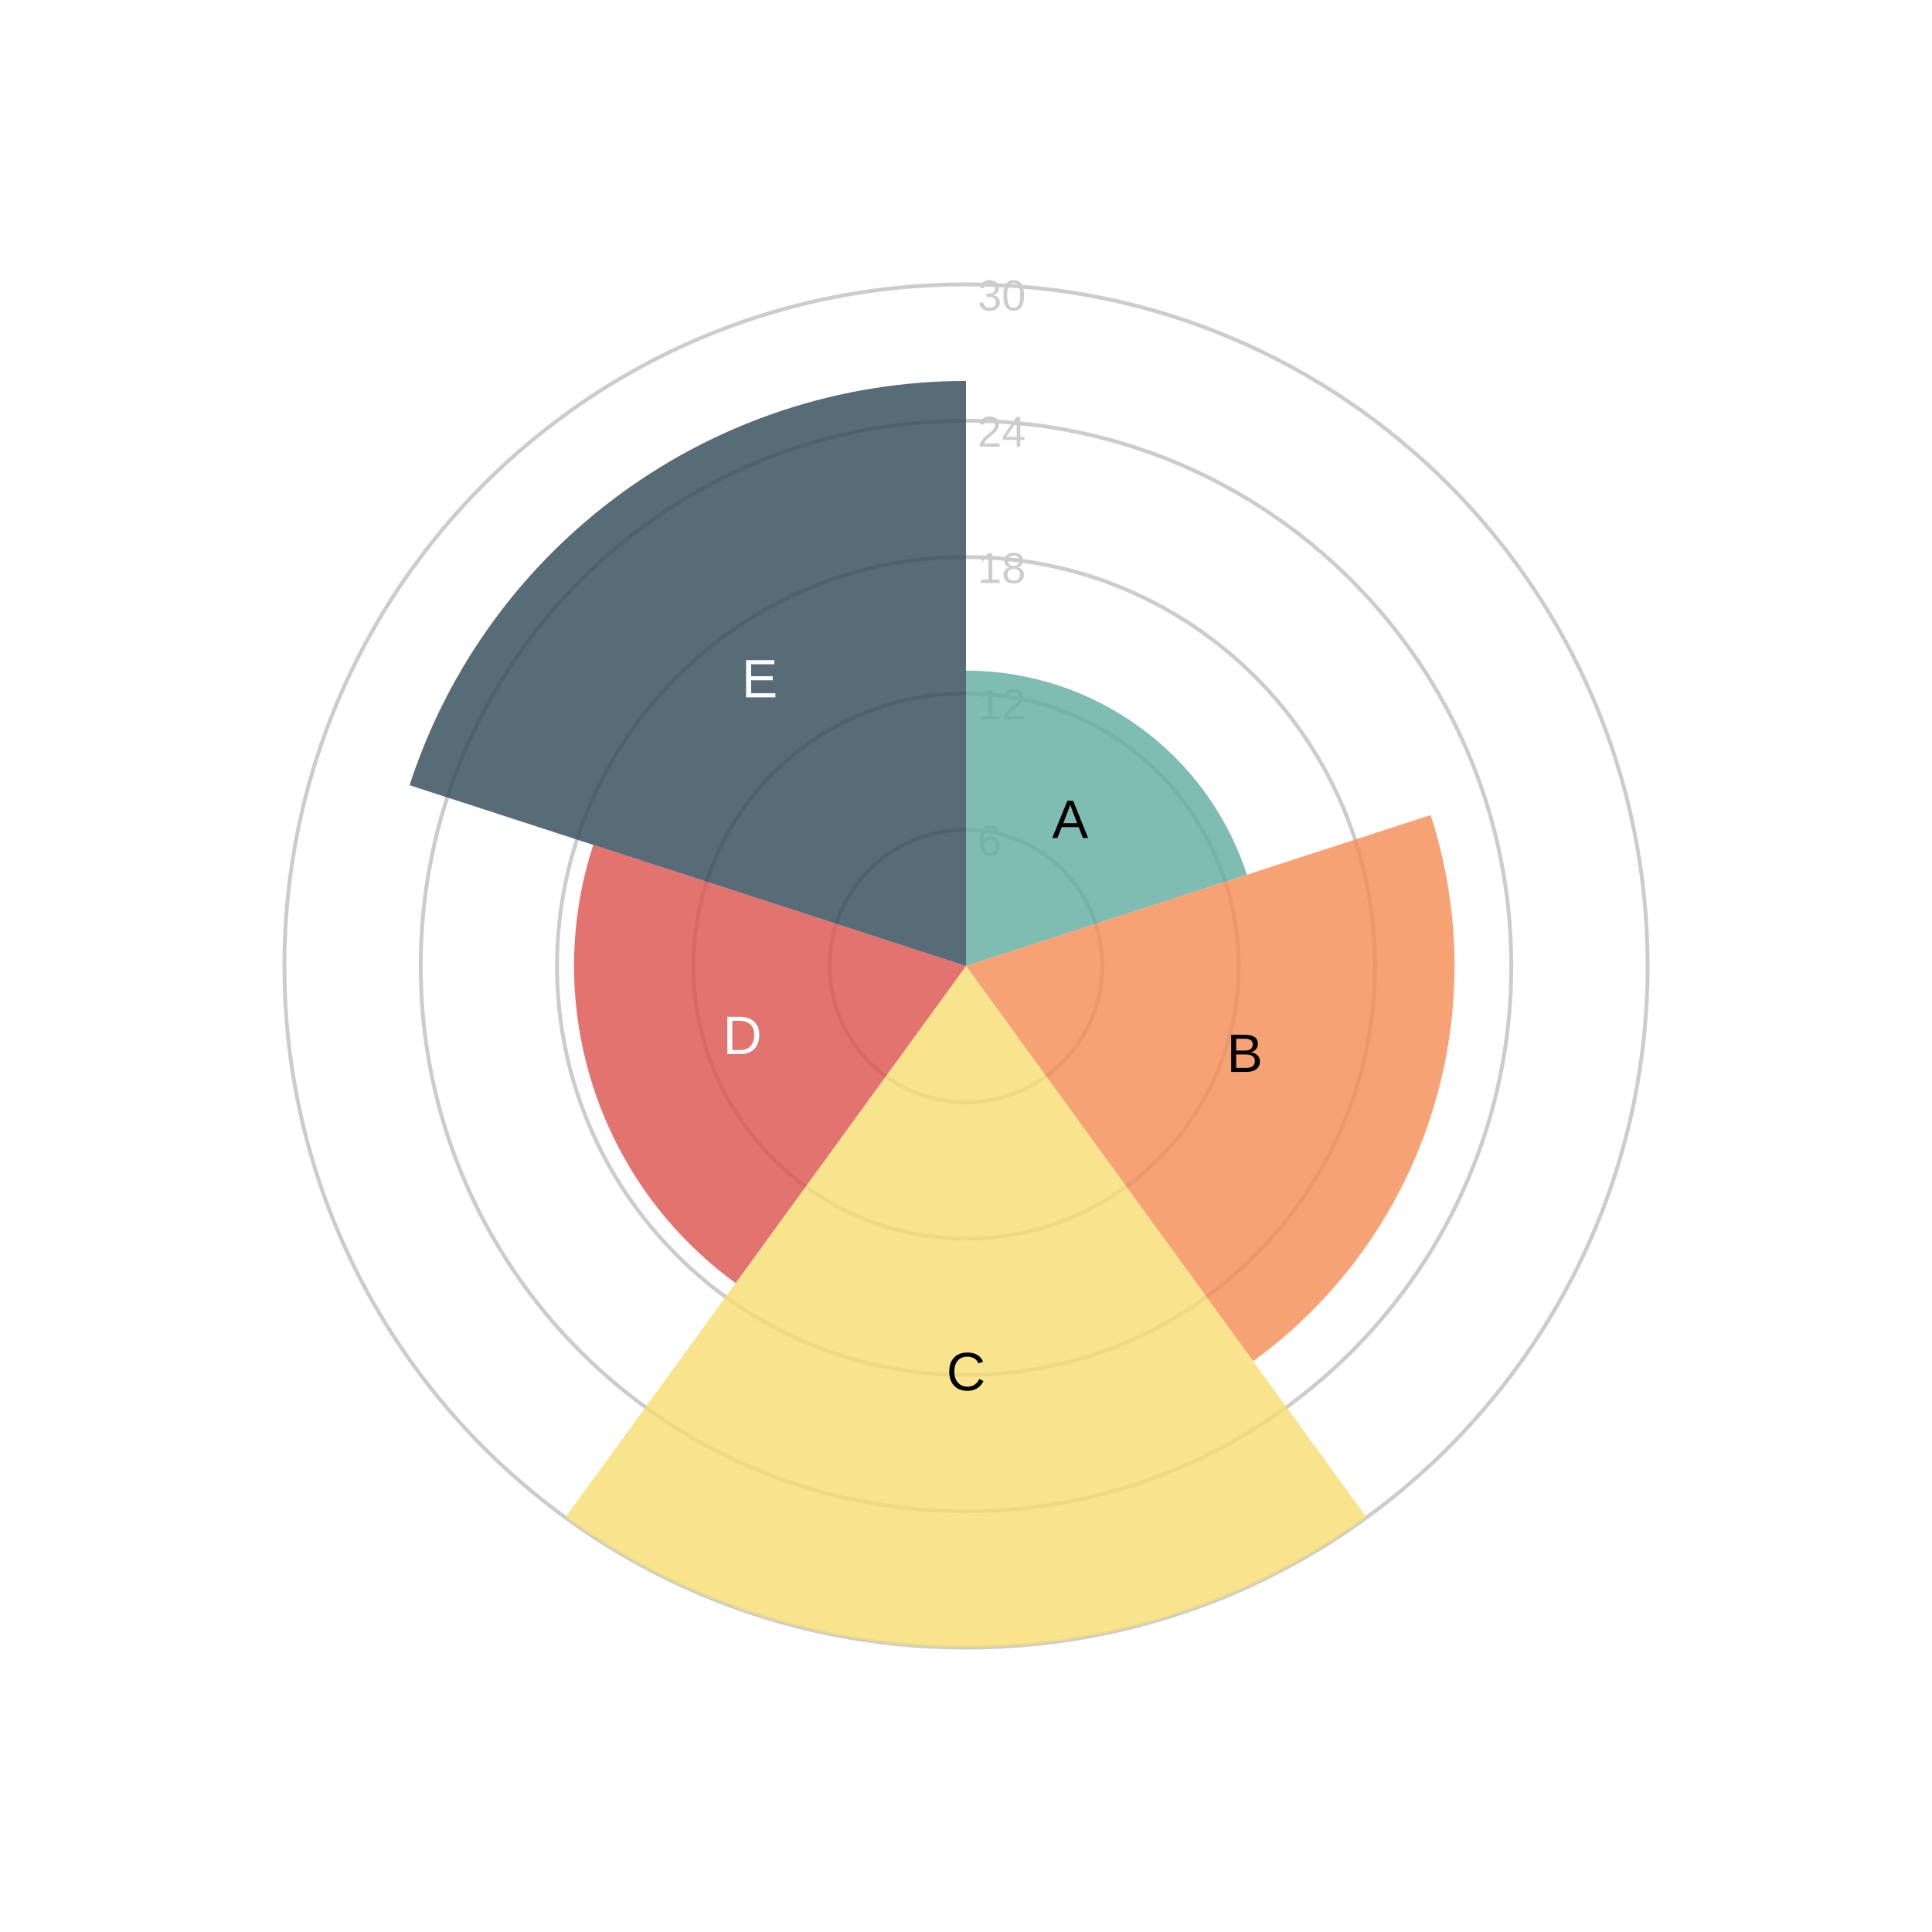
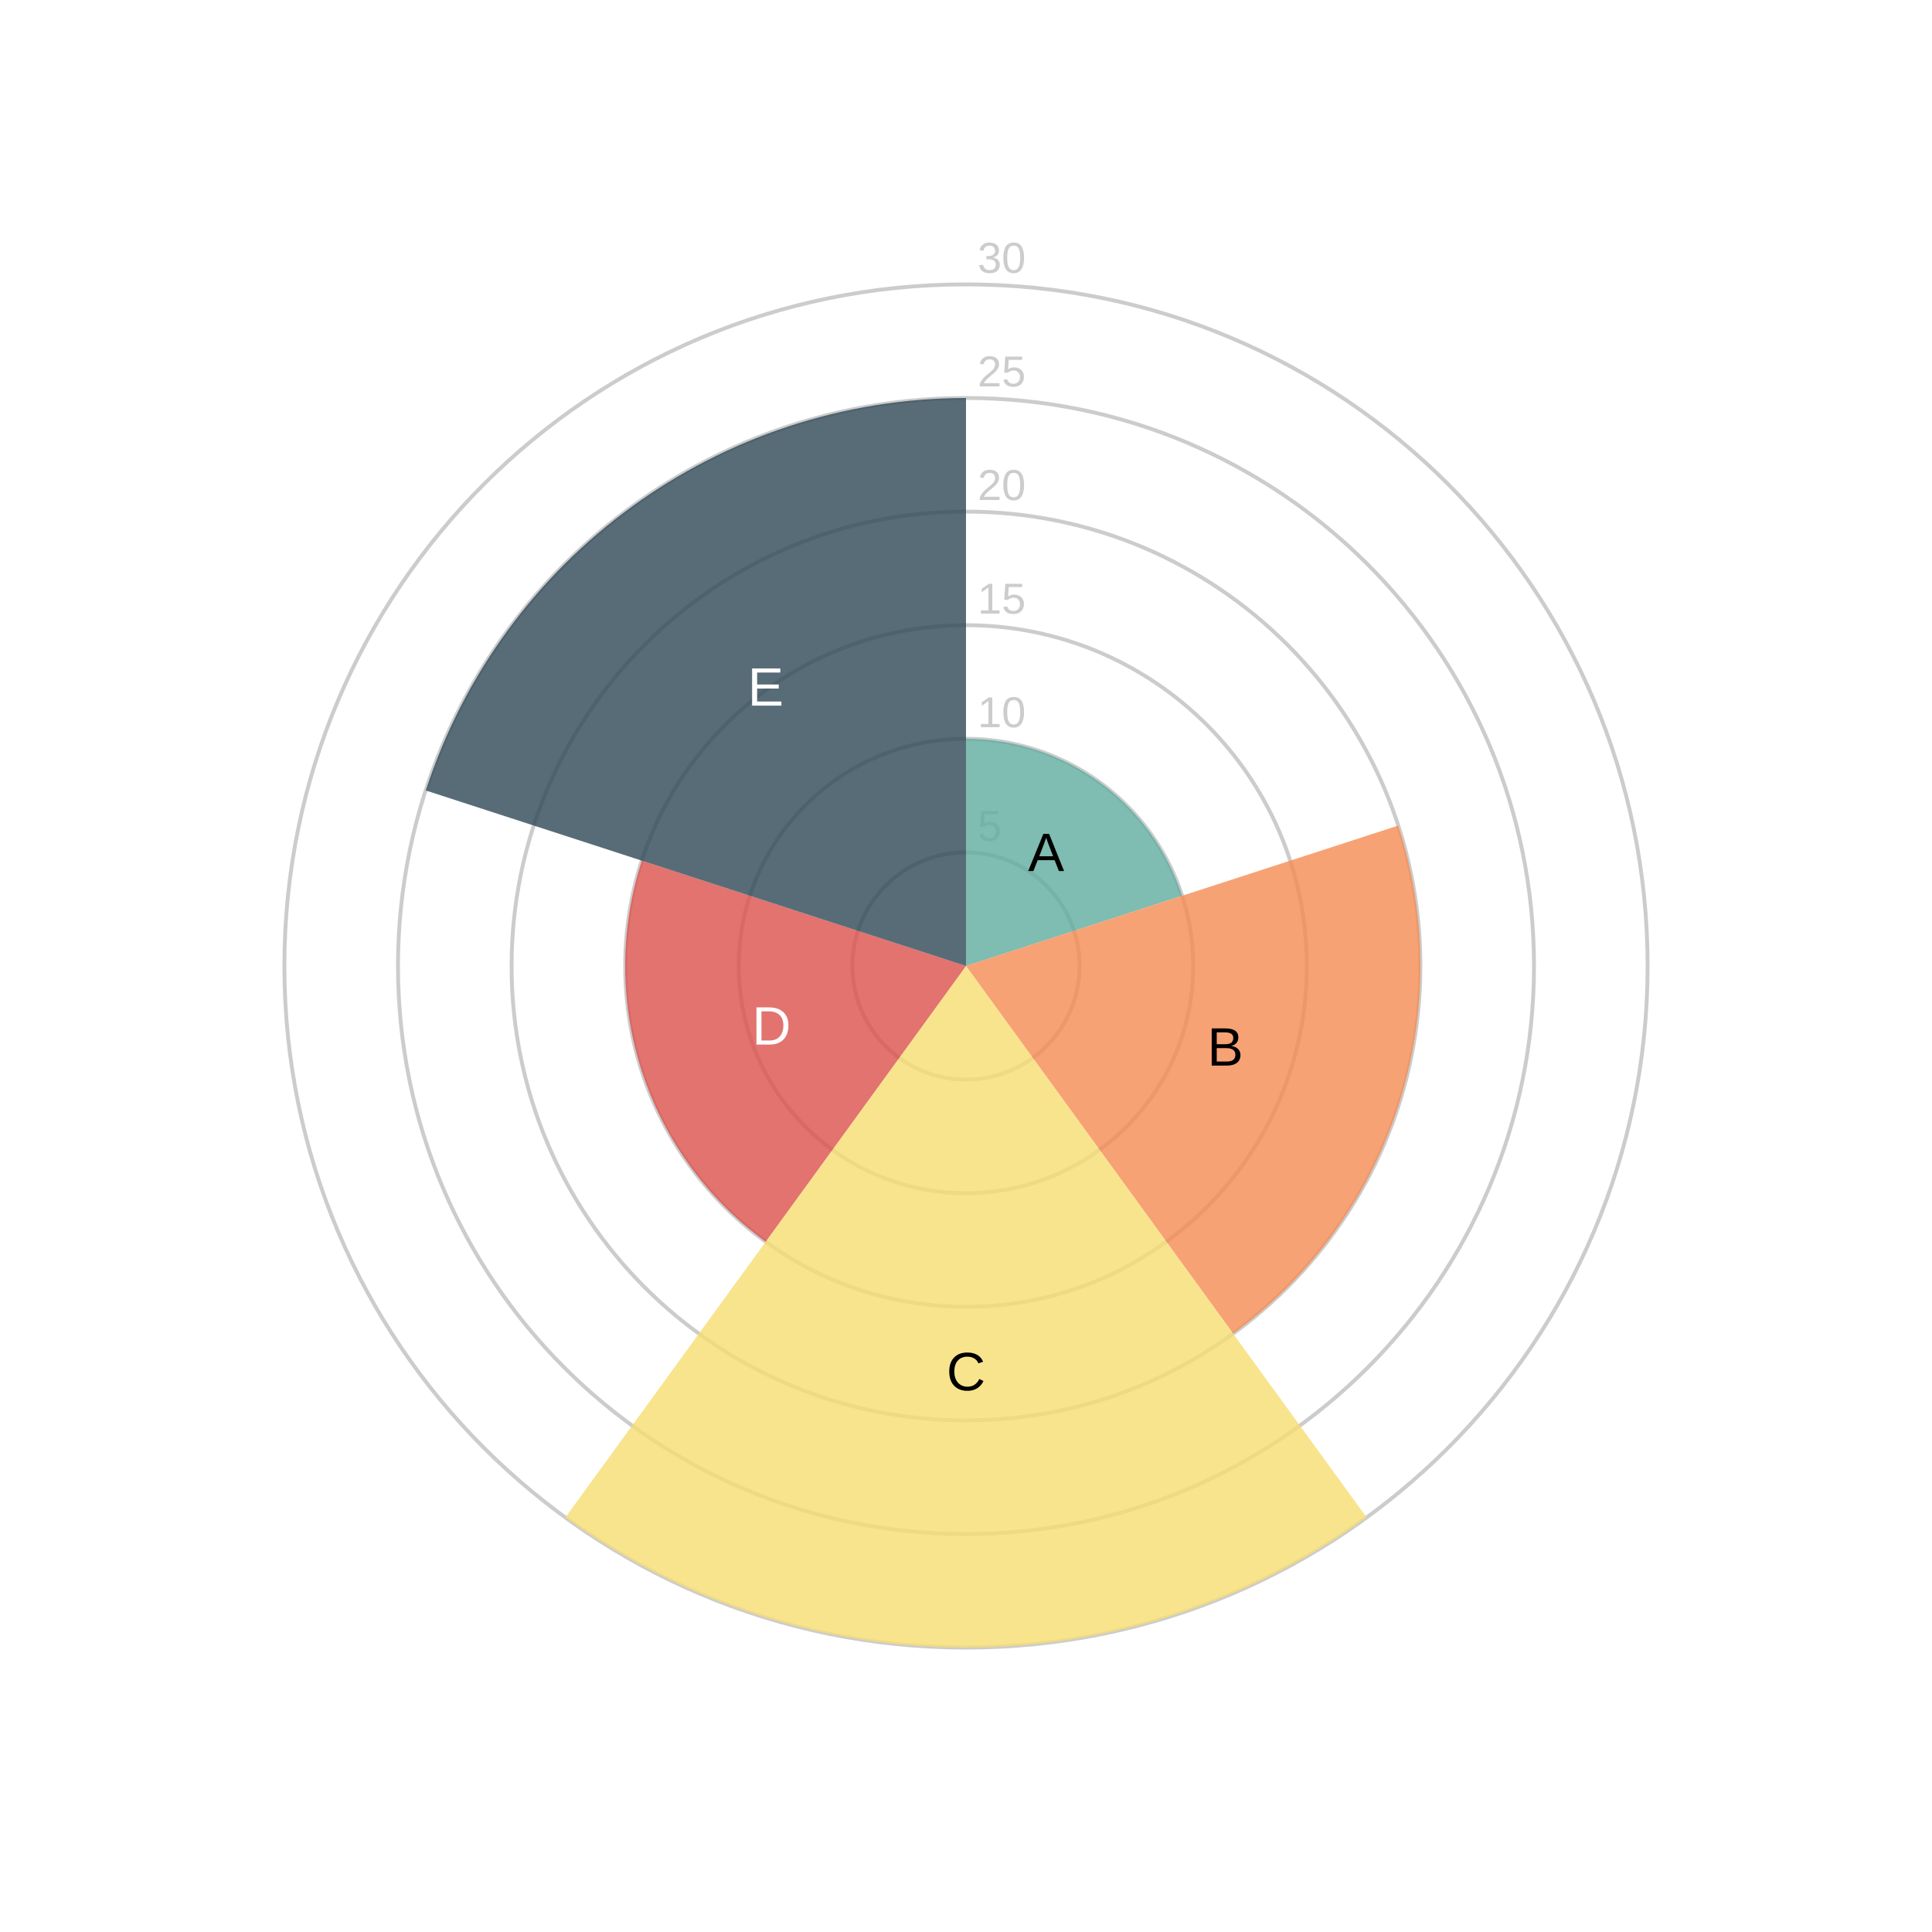
<svg xmlns="http://www.w3.org/2000/svg" width="500" height="500" viewBox="0 0 500 500">
  <path fill="#FFFFFF" d="M0 0 h500 v500 h-500 v-500Z" />
  <defs>
    <clipPath id="plot-clip">
      <rect x="0" y="0" width="441.0" height="450.0" />
    </clipPath>
  </defs>
  <g>
-     <circle cx="250.0" cy="250.0" r="35.28" fill="none" stroke="#cccccc" stroke-width="1" />
-     <text x="253.0" y="221.44" fill="#cccccc" font-size="11.2" font-family="Arial" text-anchor="start">6</text>
-     <circle cx="250.0" cy="250.0" r="70.56" fill="none" stroke="#cccccc" stroke-width="1" />
-     <text x="253.0" y="186.16" fill="#cccccc" font-size="11.2" font-family="Arial" text-anchor="start">12</text>
-     <circle cx="250.0" cy="250.0" r="105.84" fill="none" stroke="#cccccc" stroke-width="1" />
-     <text x="253.0" y="150.88" fill="#cccccc" font-size="11.2" font-family="Arial" text-anchor="start">18</text>
-     <circle cx="250.0" cy="250.0" r="141.12" fill="none" stroke="#cccccc" stroke-width="1" />
-     <text x="253.0" y="115.6" fill="#cccccc" font-size="11.2" font-family="Arial" text-anchor="start">24</text>
+     <circle cx="250.0" cy="250.0" r="29.4" fill="none" stroke="#cccccc" stroke-width="1" />
+     <text x="253.0" y="217.6" fill="#cccccc" font-size="11.2" font-family="Arial" text-anchor="start">5</text>
+     <circle cx="250.0" cy="250.0" r="58.8" fill="none" stroke="#cccccc" stroke-width="1" />
+     <text x="253.0" y="188.2" fill="#cccccc" font-size="11.2" font-family="Arial" text-anchor="start">10</text>
+     <circle cx="250.0" cy="250.0" r="88.2" fill="none" stroke="#cccccc" stroke-width="1" />
+     <text x="253.0" y="158.8" fill="#cccccc" font-size="11.2" font-family="Arial" text-anchor="start">15</text>
+     <circle cx="250.0" cy="250.0" r="117.6" fill="none" stroke="#cccccc" stroke-width="1" />
+     <text x="253.0" y="129.4" fill="#cccccc" font-size="11.2" font-family="Arial" text-anchor="start">20</text>
+     <circle cx="250.0" cy="250.0" r="147.0" fill="none" stroke="#cccccc" stroke-width="1" />
+     <text x="253.0" y="100.0" fill="#cccccc" font-size="11.2" font-family="Arial" text-anchor="start">25</text>
    <circle cx="250.0" cy="250.0" r="176.4" fill="none" stroke="#cccccc" stroke-width="1" />
-     <text x="253.0" y="80.32" fill="#cccccc" font-size="11.2" font-family="Arial" text-anchor="start">30</text>
-     <path d="M 250.0 250.0 L 250.0 173.56 A 76.44 76.44 0 0 1 322.699 226.379 Z" fill="#5fab9e" opacity="0.8" />
-     <text x="276.958" y="212.895" fill="#000000" font-size="14" font-family="Arial" text-anchor="middle" dominant-baseline="middle">A</text>
-     <path d="M 250.0 250.0 L 370.233 210.934 A 126.42 126.42 0 0 1 324.308 352.276 Z" fill="#f58b51" opacity="0.8" />
-     <text x="322.14" y="273.44" fill="#000000" font-size="14" font-family="Arial" text-anchor="middle" dominant-baseline="middle">B</text>
+     <text x="253.0" y="70.6" fill="#cccccc" font-size="11.2" font-family="Arial" text-anchor="start">30</text>
+     <path d="M 250.0 250.0 L 250.0 191.2 A 58.8 58.8 0 0 1 305.922 231.83 Z" fill="#5fab9e" opacity="0.8" />
+     <text x="270.737" y="221.458" fill="#000000" font-size="14" font-family="Arial" text-anchor="middle" dominant-baseline="middle">A</text>
+     <path d="M 250.0 250.0 L 361.844 213.66 A 117.6 117.6 0 0 1 319.124 345.14 Z" fill="#f58b51" opacity="0.8" />
+     <text x="317.107" y="271.804" fill="#000000" font-size="14" font-family="Arial" text-anchor="middle" dominant-baseline="middle">B</text>
    <path d="M 250.0 250.0 L 353.685 392.711 A 176.4 176.4 0 0 1 146.315 392.711 Z" fill="#f7dd72" opacity="0.8" />
    <text x="250.0" y="355.84" fill="#000000" font-size="14" font-family="Arial" text-anchor="middle" dominant-baseline="middle">C</text>
-     <path d="M 250.0 250.0 L 190.381 332.059 A 101.43 101.43 0 0 1 153.534 218.656 Z" fill="#db504a" opacity="0.8" />
-     <text x="192.121" y="268.806" fill="#ffffff" font-size="14" font-family="Arial" text-anchor="middle" dominant-baseline="middle">D</text>
-     <path d="M 250.0 250.0 L 106.001 203.212 A 151.41 151.41 0 0 1 250 98.59 Z" fill="#2e4756" opacity="0.8" />
-     <text x="196.602" y="176.504" fill="#ffffff" font-size="14" font-family="Arial" text-anchor="middle" dominant-baseline="middle">E</text>
+     <path d="M 250.0 250.0 L 198.157 321.355 A 88.2 88.2 0 0 1 166.117 222.745 Z" fill="#db504a" opacity="0.8" />
+     <text x="199.67" y="266.353" fill="#ffffff" font-size="14" font-family="Arial" text-anchor="middle" dominant-baseline="middle">D</text>
+     <path d="M 250.0 250.0 L 110.195 204.575 A 147.0 147.0 0 0 1 250 103.0 Z" fill="#2e4756" opacity="0.8" />
+     <text x="198.157" y="178.645" fill="#ffffff" font-size="14" font-family="Arial" text-anchor="middle" dominant-baseline="middle">E</text>
  </g>
</svg>
